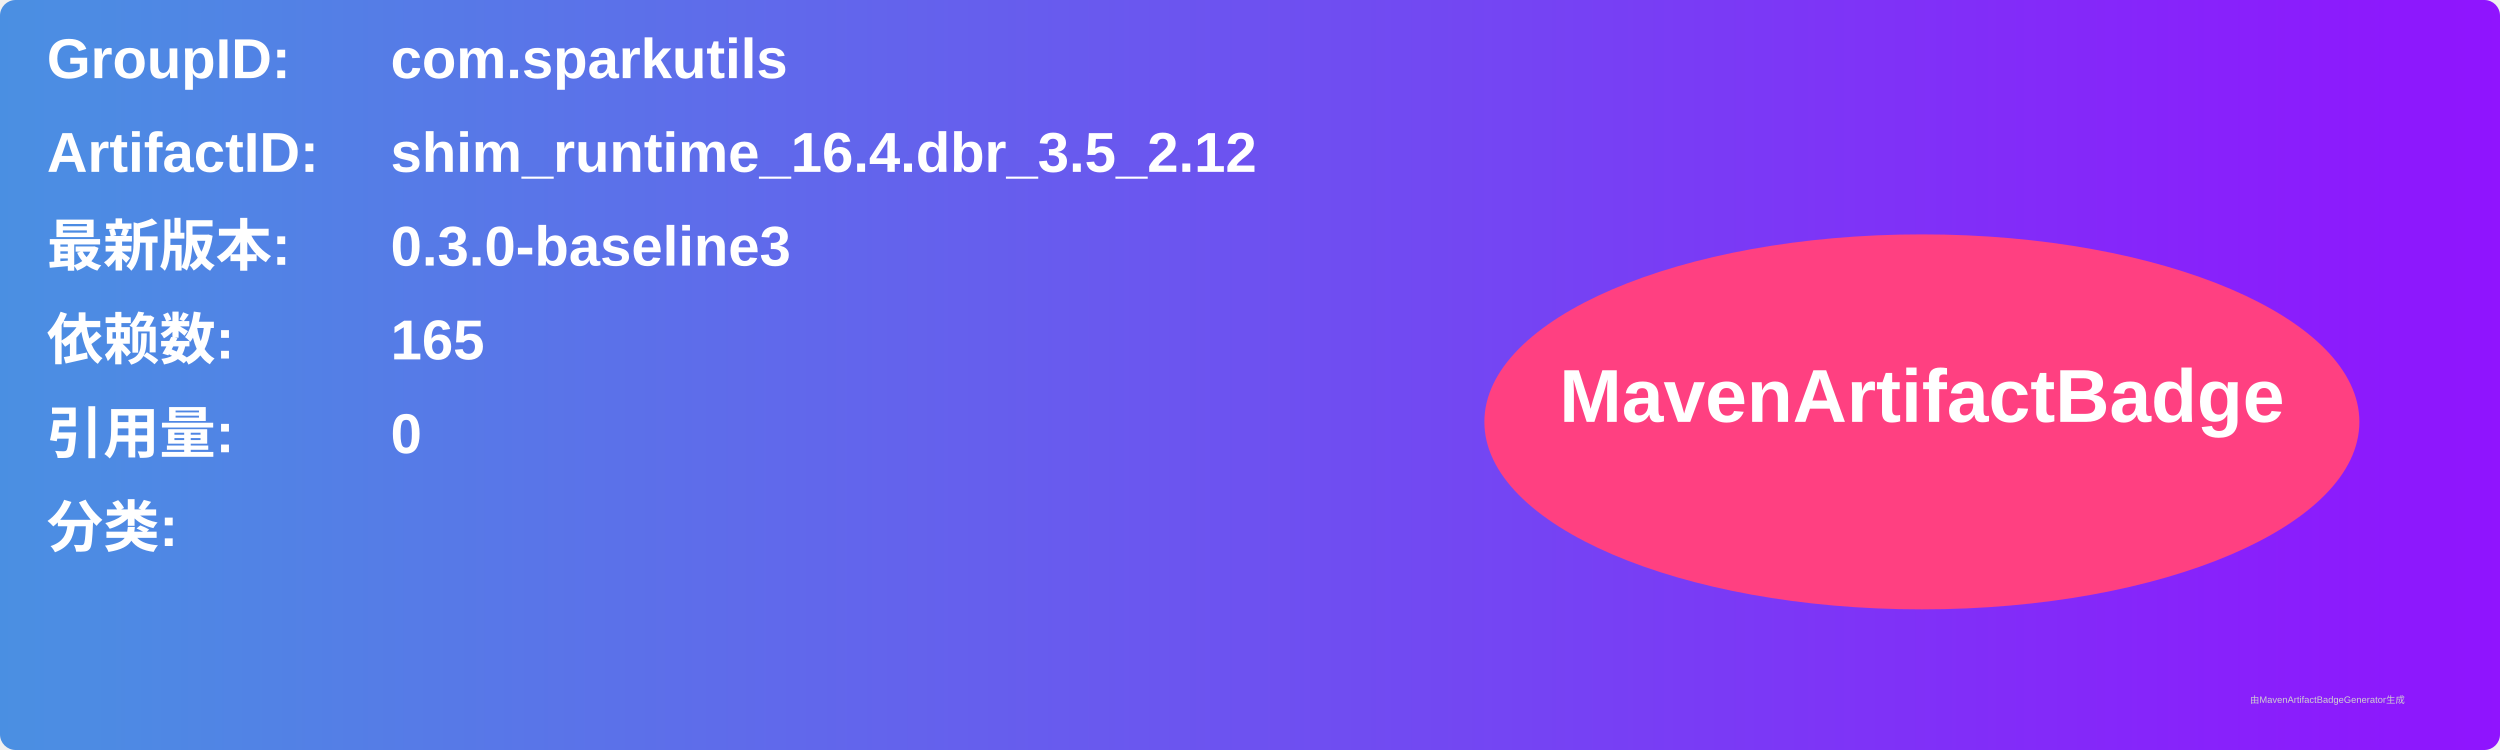
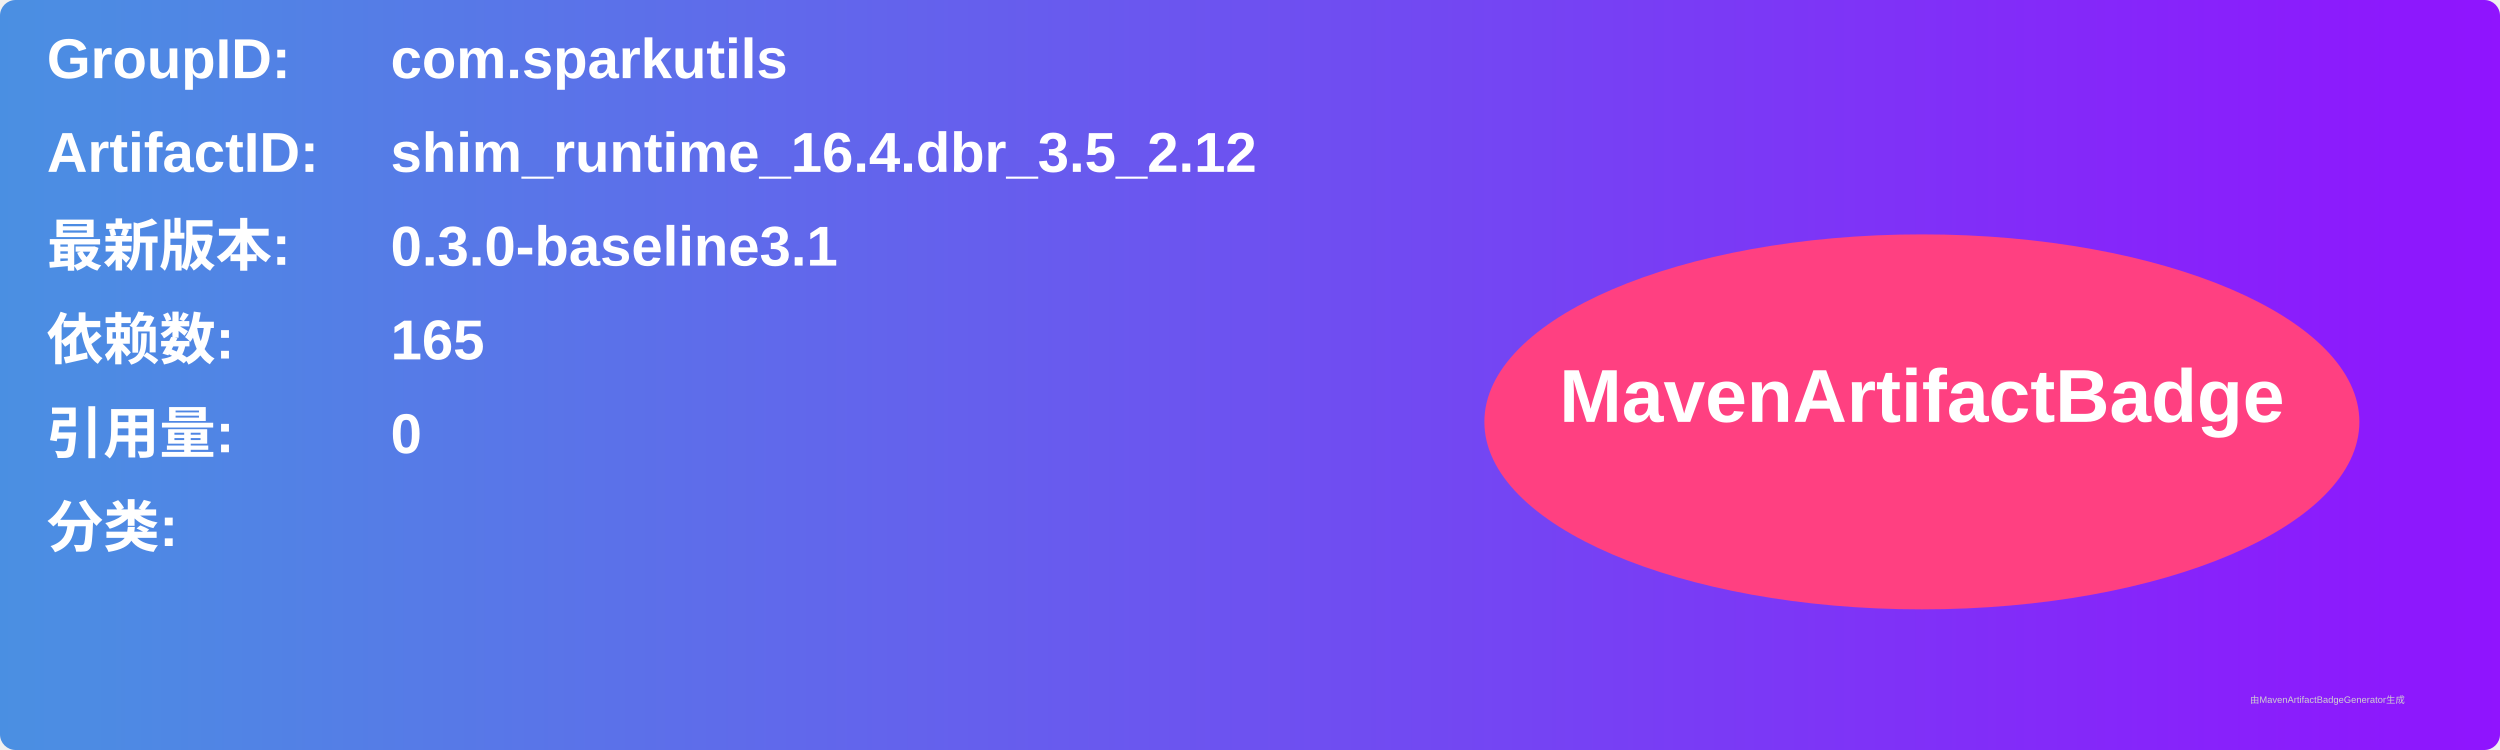
<svg xmlns="http://www.w3.org/2000/svg" width="800" height="240" viewBox="0 0 800 240">
  <linearGradient id="grad" x1="0%" y1="0%" x2="100%" y2="0%">
    <stop offset="0%" stop-color="#4a90e2" />
    <stop offset="100%" stop-color="#9013fe" />
  </linearGradient>
  <rect width="100%" height="100%" rx="5" ry="5" fill="url(#grad)" />
  <g transform="translate(15, 15)">
    <text x="0" y="10" font-family="Arial" font-size="18" fill="white" font-weight="bold" width="260">GroupID:</text>
    <text x="110" y="10" font-family="Arial" font-size="18" fill="white" font-weight="bold" width="460">com.sparkutils</text>
    <text x="0" y="40" font-family="Arial" font-size="18" fill="white" font-weight="bold" width="260">ArtifactID:</text>
    <text x="110" y="40" font-family="Arial" font-size="18" fill="white" font-weight="bold" width="460">shim_runtime_16.4.dbr_3.5_2.12</text>
    <text x="0" y="70" font-family="Arial" font-size="18" fill="white" font-weight="bold">最新版本:</text>
    <text x="110" y="70" font-family="Arial" font-size="18" fill="white" font-weight="bold">
-       <tspan font-weight="bold">0.3.0-baseline3</tspan>
+       <tspan font-weight="bold">0.3.0-baseline3.1</tspan>
    </text>
    <text x="0" y="100" font-family="Arial" font-size="18" fill="white" font-weight="bold">依赖数: </text>
    <text x="110" y="100" font-family="Arial" font-size="18" fill="white">
      <tspan font-weight="bold">165</tspan>
    </text>
    <text x="0" y="130" font-family="Arial" font-size="18" fill="white" font-weight="bold">引用量: </text>
    <text x="110" y="130" font-family="Arial" font-size="18" fill="white">
      <tspan font-weight="bold">0</tspan>
    </text>
    <text x="0" y="160" font-family="Arial" font-size="18" fill="white" font-weight="bold">分类:</text>
    <text x="10" y="190" font-family="Arial" font-size="10" fill="white">
      <tspan font-weight="bold" />
    </text>
    <ellipse cx="600" cy="120" rx="140" ry="60" fill="#ff4081" />
    <text x="600" y="120" text-anchor="middle" font-family="Arial" font-size="24" fill="white" font-weight="bold">MavenArtifactBadge</text>
  </g>
  <text x="720" y="225" font-family="Arial" font-size="3" fill="#d0d0d0">由MavenArtifactBadgeGenerator生成</text>
</svg>
